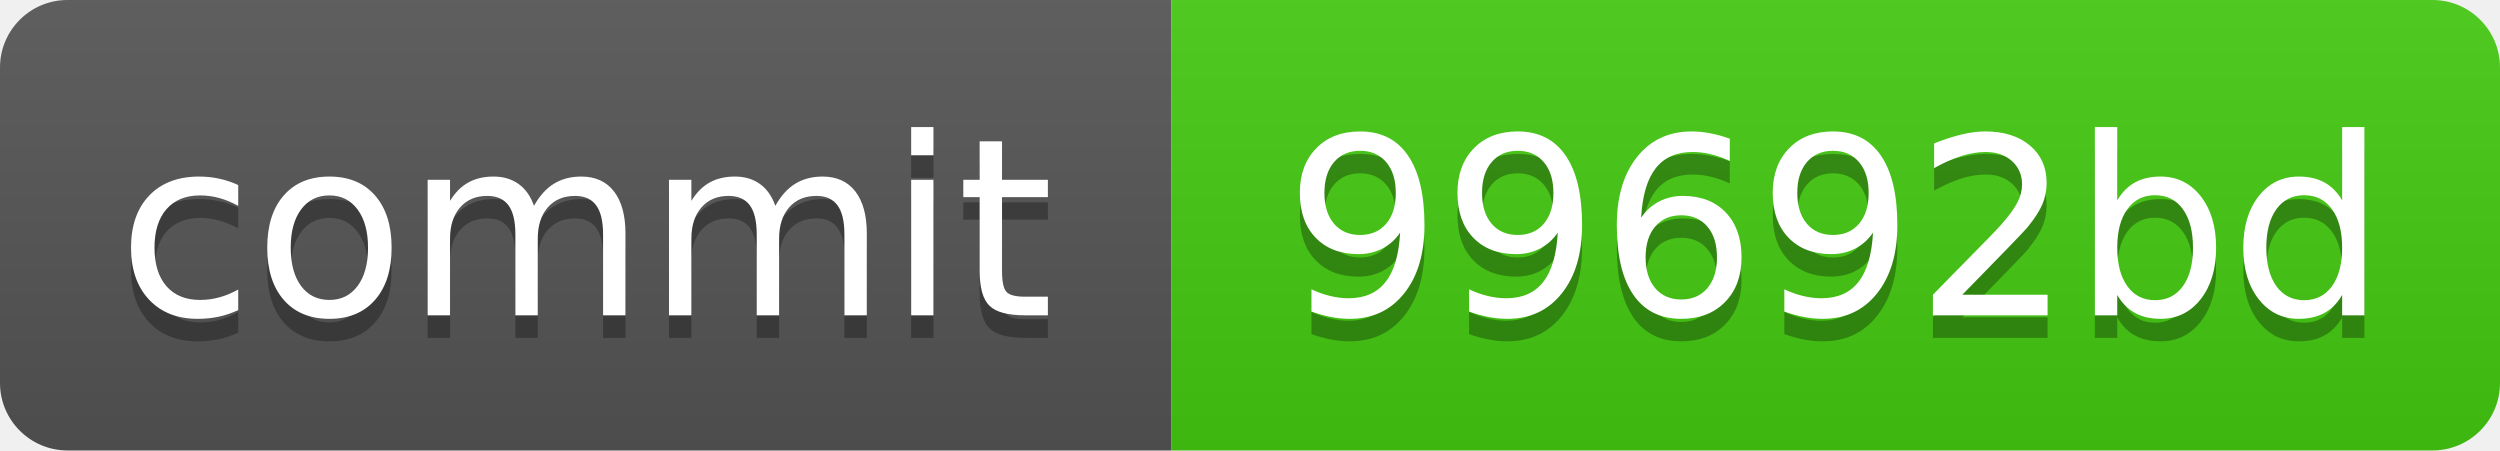
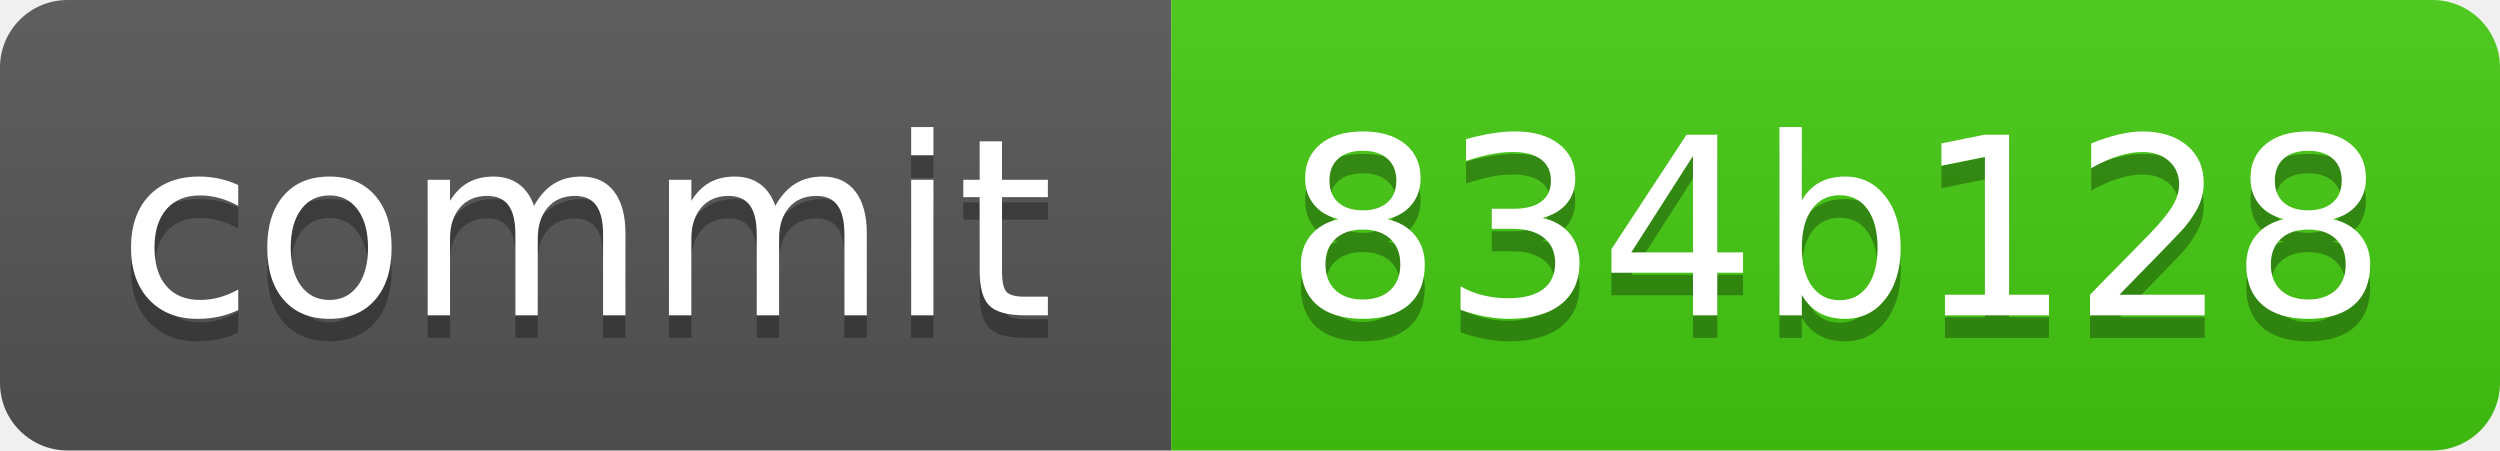
<svg xmlns="http://www.w3.org/2000/svg" xmlns:xlink="http://www.w3.org/1999/xlink" width="111" height="20" role="img">
-   <a target="_blank" xlink:href="https://github.com/symbolic-labs-pub/freedom-that-lasts/commit/99692bd533209cecce93843ceaf8a431ee6cc518">
+   <a target="_blank" xlink:href="https://github.com/symbolic-labs-pub/freedom-that-lasts/commit/834b1285ad391c6bdfbedf3c29e7994ad77b5905">
    <linearGradient id="s" x2="0" y2="100%">
      <stop offset="0" stop-color="#bbb" stop-opacity=".1" />
      <stop offset="1" stop-opacity=".1" />
    </linearGradient>
    <clipPath id="r">
      <rect width="111" height="20" rx="3" fill="#fff" />
    </clipPath>
    <g clip-path="url(#r)">
      <rect width="52" height="20" fill="#555" />
      <rect x="52" width="59" height="20" fill="#4c1" />
      <rect width="111" height="20" fill="url(#s)" />
    </g>
    <g fill="#fff" text-anchor="middle" font-family="Verdana,Geneva,DejaVu Sans,sans-serif" text-rendering="geometricPrecision" font-size="110">
      <text aria-hidden="true" x="260.0" y="150" fill="#010101" fill-opacity=".3" transform="scale(.1)" textLength="420">commit</text>
      <text x="260.0" y="140" transform="scale(.1)" fill="#fff" textLength="420">commit</text>
-       <text aria-hidden="true" x="815.0" y="150" fill="#010101" fill-opacity=".3" transform="scale(.1)" textLength="490">99692bd</text>
-       <text x="815.0" y="140" transform="scale(.1)" fill="#fff" textLength="490">99692bd</text>
+       <text aria-hidden="true" x="815.0" y="150" fill="#010101" fill-opacity=".3" transform="scale(.1)" textLength="490">834b128</text>
+       <text x="815.0" y="140" transform="scale(.1)" fill="#fff" textLength="490">834b128</text>
    </g>
  </a>
</svg>
